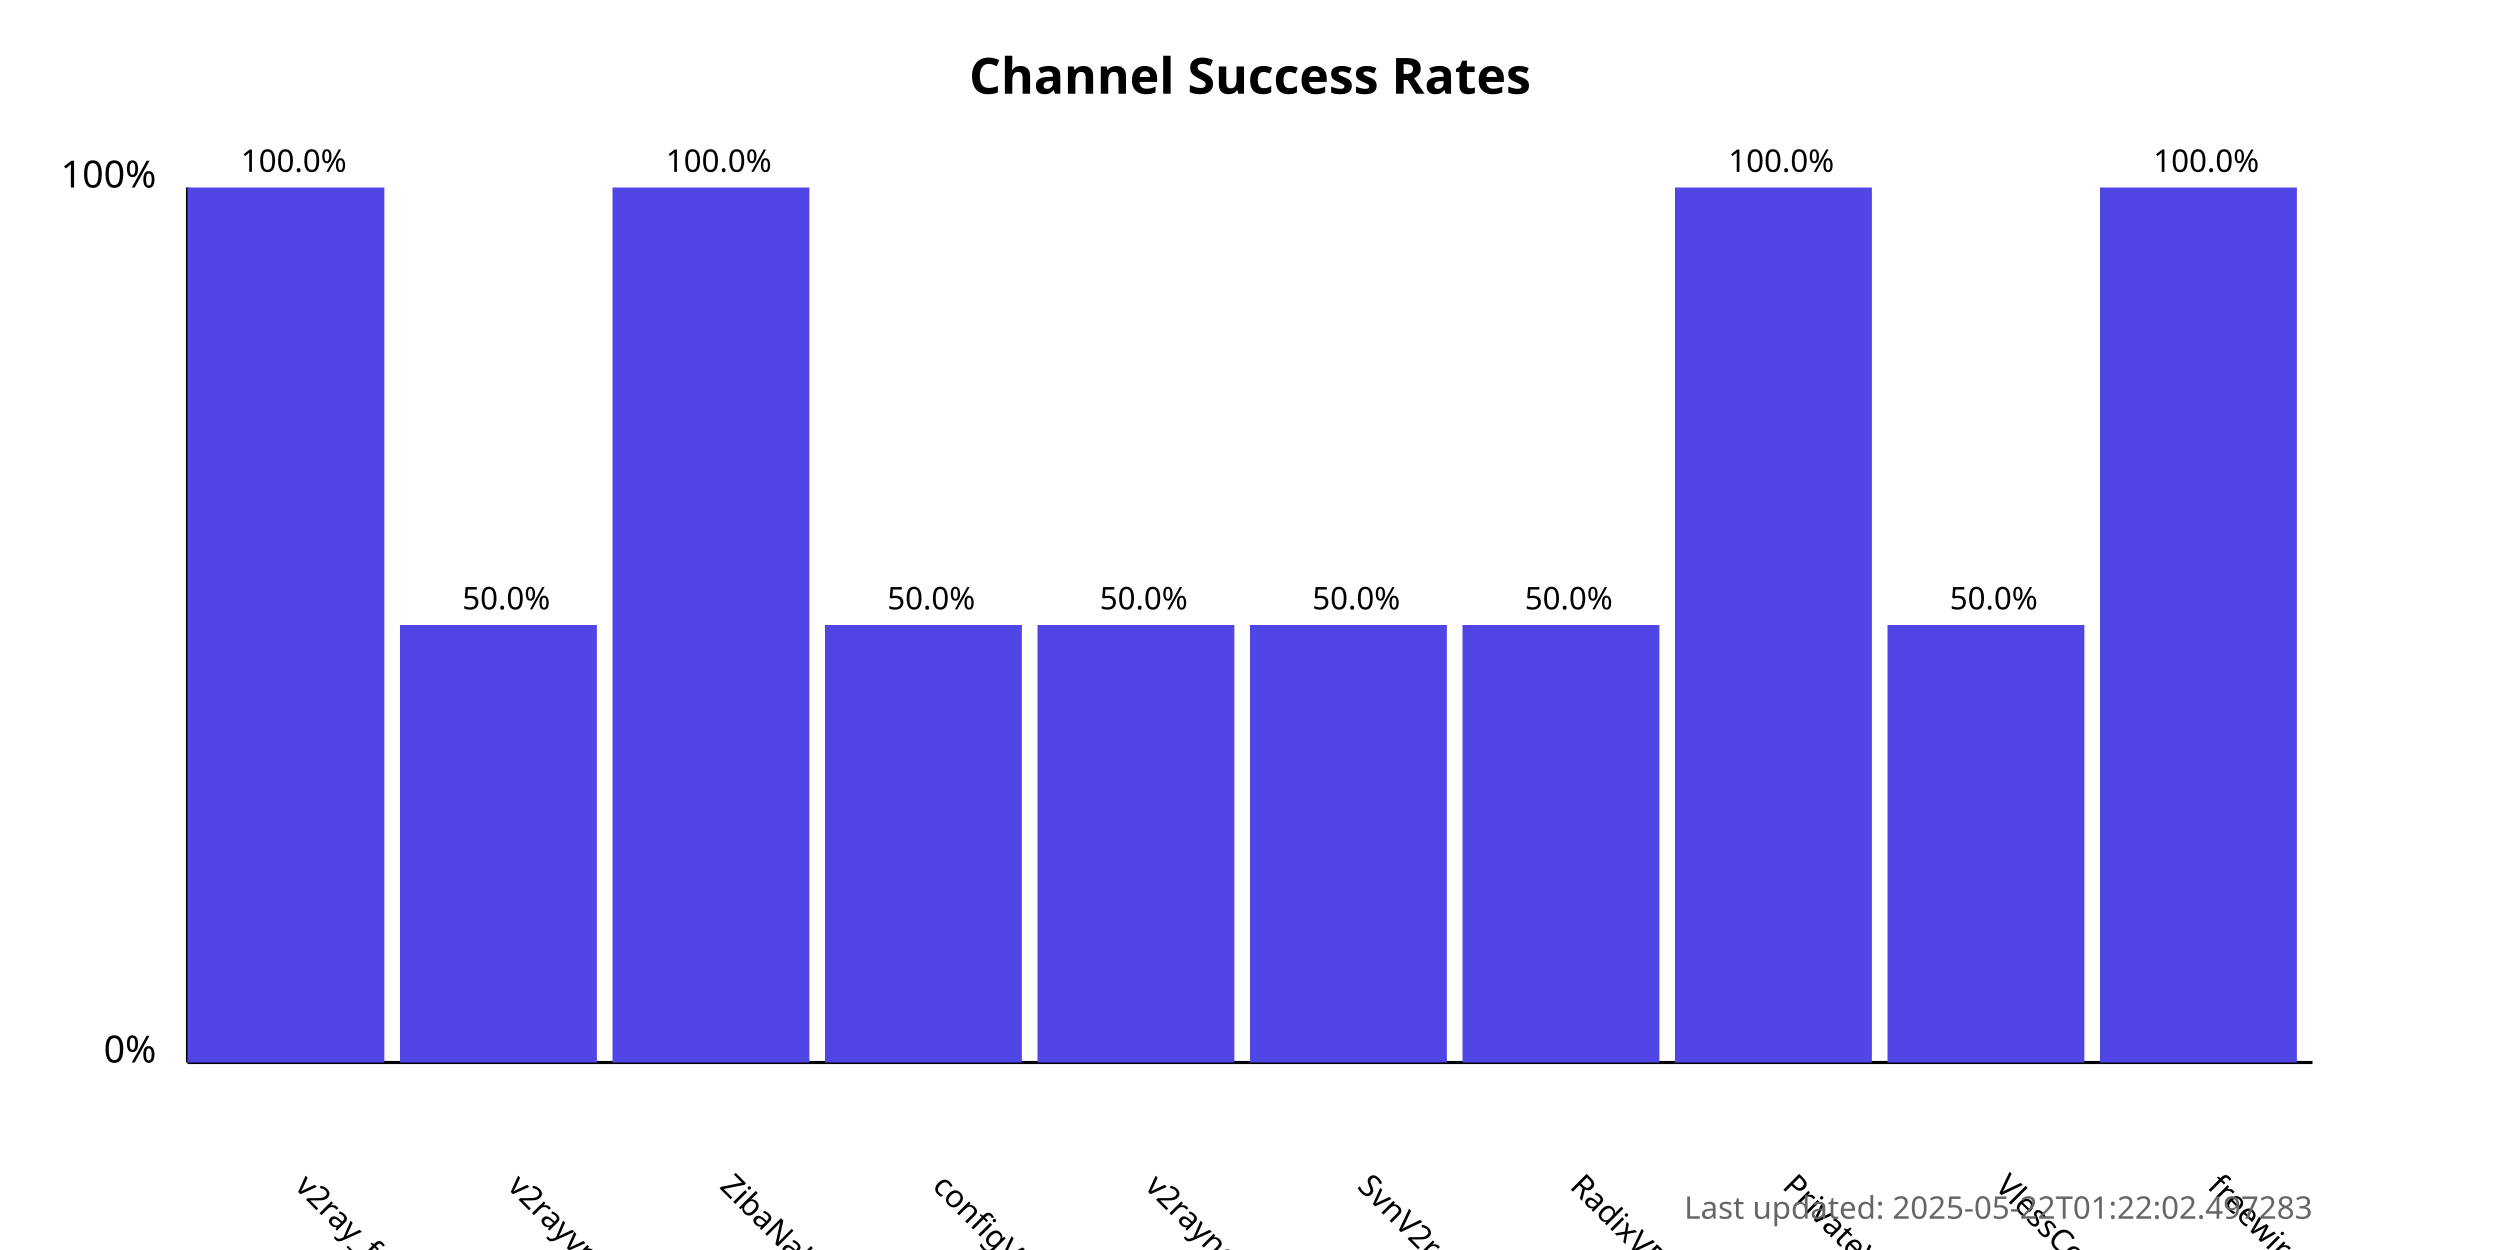
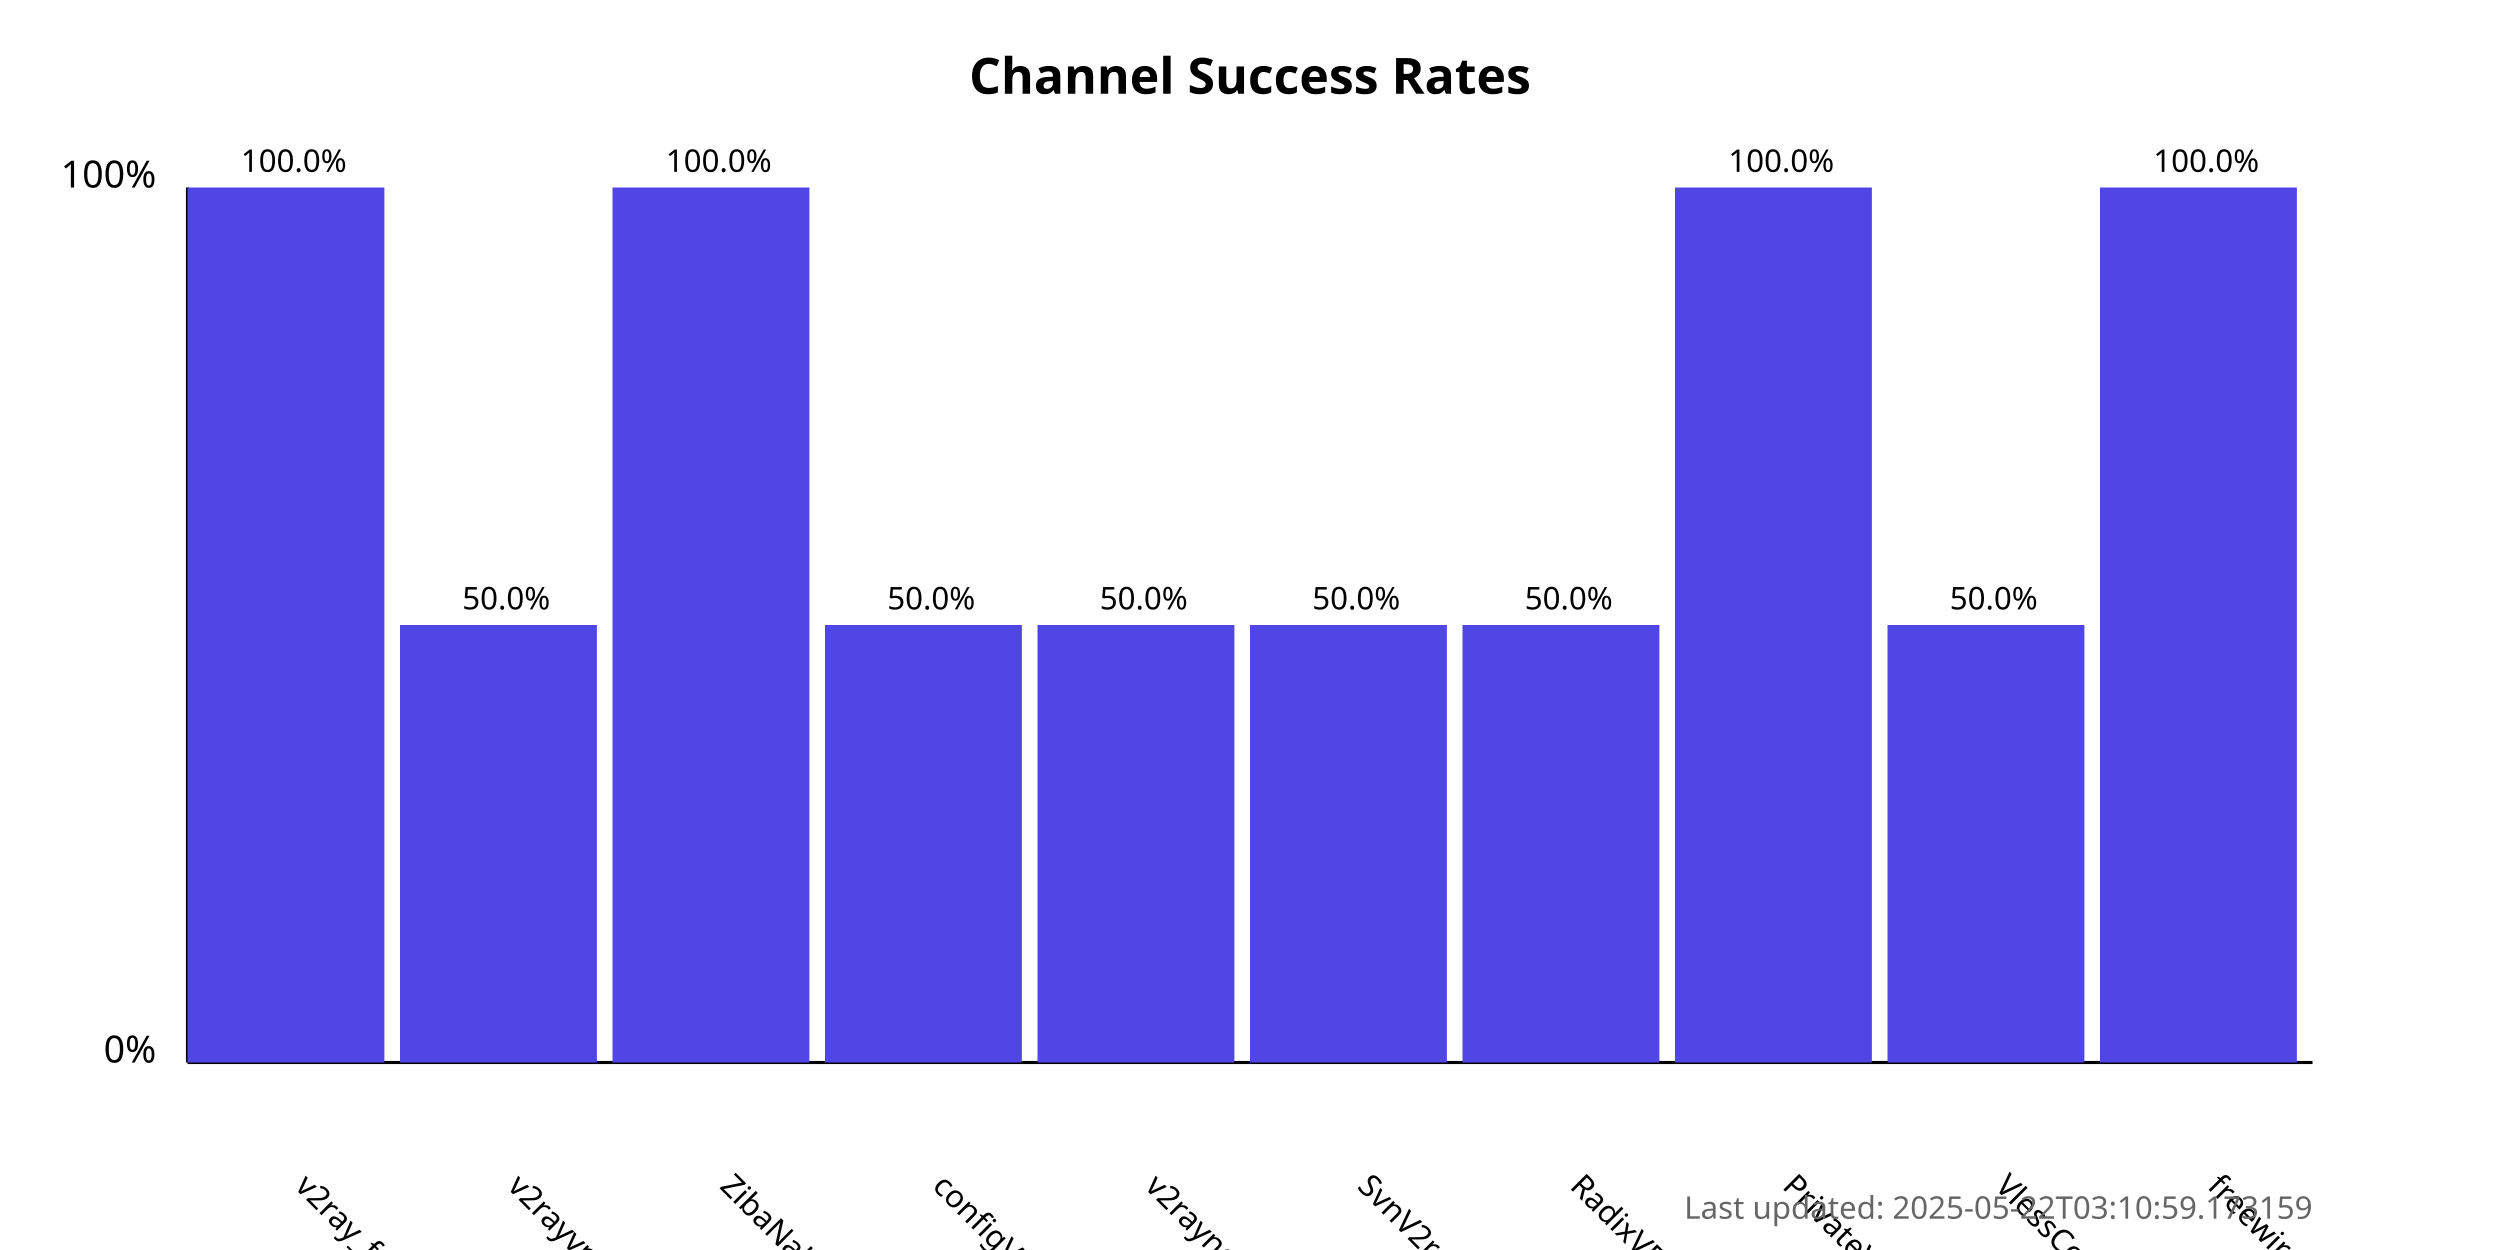
<svg xmlns="http://www.w3.org/2000/svg" width="800" height="400">
  <style>
            .chart-title { font: bold 16px sans-serif; }
            .axis-label { font: 12px sans-serif; }
            .tick-label { font: 10px sans-serif; }
            .bar { fill: #4f46e5; }
            .bar:hover { fill: #6366f1; }
            .timestamp { font: 10px sans-serif; fill: #666; }
        </style>
  <text x="400.0" y="30" text-anchor="middle" class="chart-title">
            Channel Success Rates
        </text>
  <line x1="60" y1="340" x2="60" y2="60" stroke="black" stroke-width="1" />
  <line x1="60" y1="340" x2="740" y2="340" stroke="black" stroke-width="1" />
  <text x="50" y="340" text-anchor="end" class="axis-label">0%</text>
  <text x="50" y="60" text-anchor="end" class="axis-label">100%</text>
  <g>
    <rect x="60" y="60.0" width="63.0" height="280.0" class="bar" />
    <text x="94.0" y="380" transform="rotate(45, 94.0, 380)" text-anchor="start" class="tick-label">
                v2ray_free_conf
            </text>
    <text x="94.0" y="55.0" text-anchor="middle" class="tick-label">
                100.0%
            </text>
  </g>
  <g>
    <rect x="128.0" y="200.0" width="63.0" height="140.0" class="bar" />
    <text x="162.0" y="380" transform="rotate(45, 162.0, 380)" text-anchor="start" class="tick-label">
                v2rayvpno
            </text>
    <text x="162.0" y="195.0" text-anchor="middle" class="tick-label">
                50.0%
            </text>
  </g>
  <g>
    <rect x="196.0" y="60.0" width="63.0" height="280.0" class="bar" />
    <text x="230.0" y="380" transform="rotate(45, 230.0, 380)" text-anchor="start" class="tick-label">
                ZibaNabz
            </text>
    <text x="230.0" y="55.0" text-anchor="middle" class="tick-label">
                100.0%
            </text>
  </g>
  <g>
    <rect x="264.0" y="200.0" width="63.0" height="140.0" class="bar" />
    <text x="298.0" y="380" transform="rotate(45, 298.0, 380)" text-anchor="start" class="tick-label">
                configV2rayForFree
            </text>
    <text x="298.0" y="195.0" text-anchor="middle" class="tick-label">
                50.0%
            </text>
  </g>
  <g>
    <rect x="332.0" y="200.0" width="63.0" height="140.0" class="bar" />
    <text x="366.0" y="380" transform="rotate(45, 366.0, 380)" text-anchor="start" class="tick-label">
                v2rayngvpn
            </text>
    <text x="366.0" y="195.0" text-anchor="middle" class="tick-label">
                50.0%
            </text>
  </g>
  <g>
    <rect x="400.0" y="200.0" width="63.0" height="140.0" class="bar" />
    <text x="434.0" y="380" transform="rotate(45, 434.0, 380)" text-anchor="start" class="tick-label">
                SvnV2ray
            </text>
    <text x="434.0" y="195.0" text-anchor="middle" class="tick-label">
                50.0%
            </text>
  </g>
  <g>
    <rect x="468.0" y="200.0" width="63.0" height="140.0" class="bar" />
    <text x="502.0" y="380" transform="rotate(45, 502.0, 380)" text-anchor="start" class="tick-label">
                RadixVPN
            </text>
    <text x="502.0" y="195.0" text-anchor="middle" class="tick-label">
                50.0%
            </text>
  </g>
  <g>
    <rect x="536.0" y="60.0" width="63.0" height="280.0" class="bar" />
    <text x="570.0" y="380" transform="rotate(45, 570.0, 380)" text-anchor="start" class="tick-label">
                PrivateVPNs
            </text>
    <text x="570.0" y="55.0" text-anchor="middle" class="tick-label">
                100.0%
            </text>
  </g>
  <g>
    <rect x="604.0" y="200.0" width="63.0" height="140.0" class="bar" />
    <text x="638.0" y="380" transform="rotate(45, 638.0, 380)" text-anchor="start" class="tick-label">
                VlessConfig
            </text>
    <text x="638.0" y="195.0" text-anchor="middle" class="tick-label">
                50.0%
            </text>
  </g>
  <g>
    <rect x="672.0" y="60.0" width="63.0" height="280.0" class="bar" />
    <text x="706.0" y="380" transform="rotate(45, 706.0, 380)" text-anchor="start" class="tick-label">
                freewireguard
            </text>
    <text x="706.0" y="55.0" text-anchor="middle" class="tick-label">
                100.0%
            </text>
  </g>
  <text x="740" y="390" text-anchor="end" class="timestamp">
-             Last updated: 2025-05-22T01:22:02.497283
+             Last updated: 2025-05-22T03:10:59.173159
        </text>
</svg>
